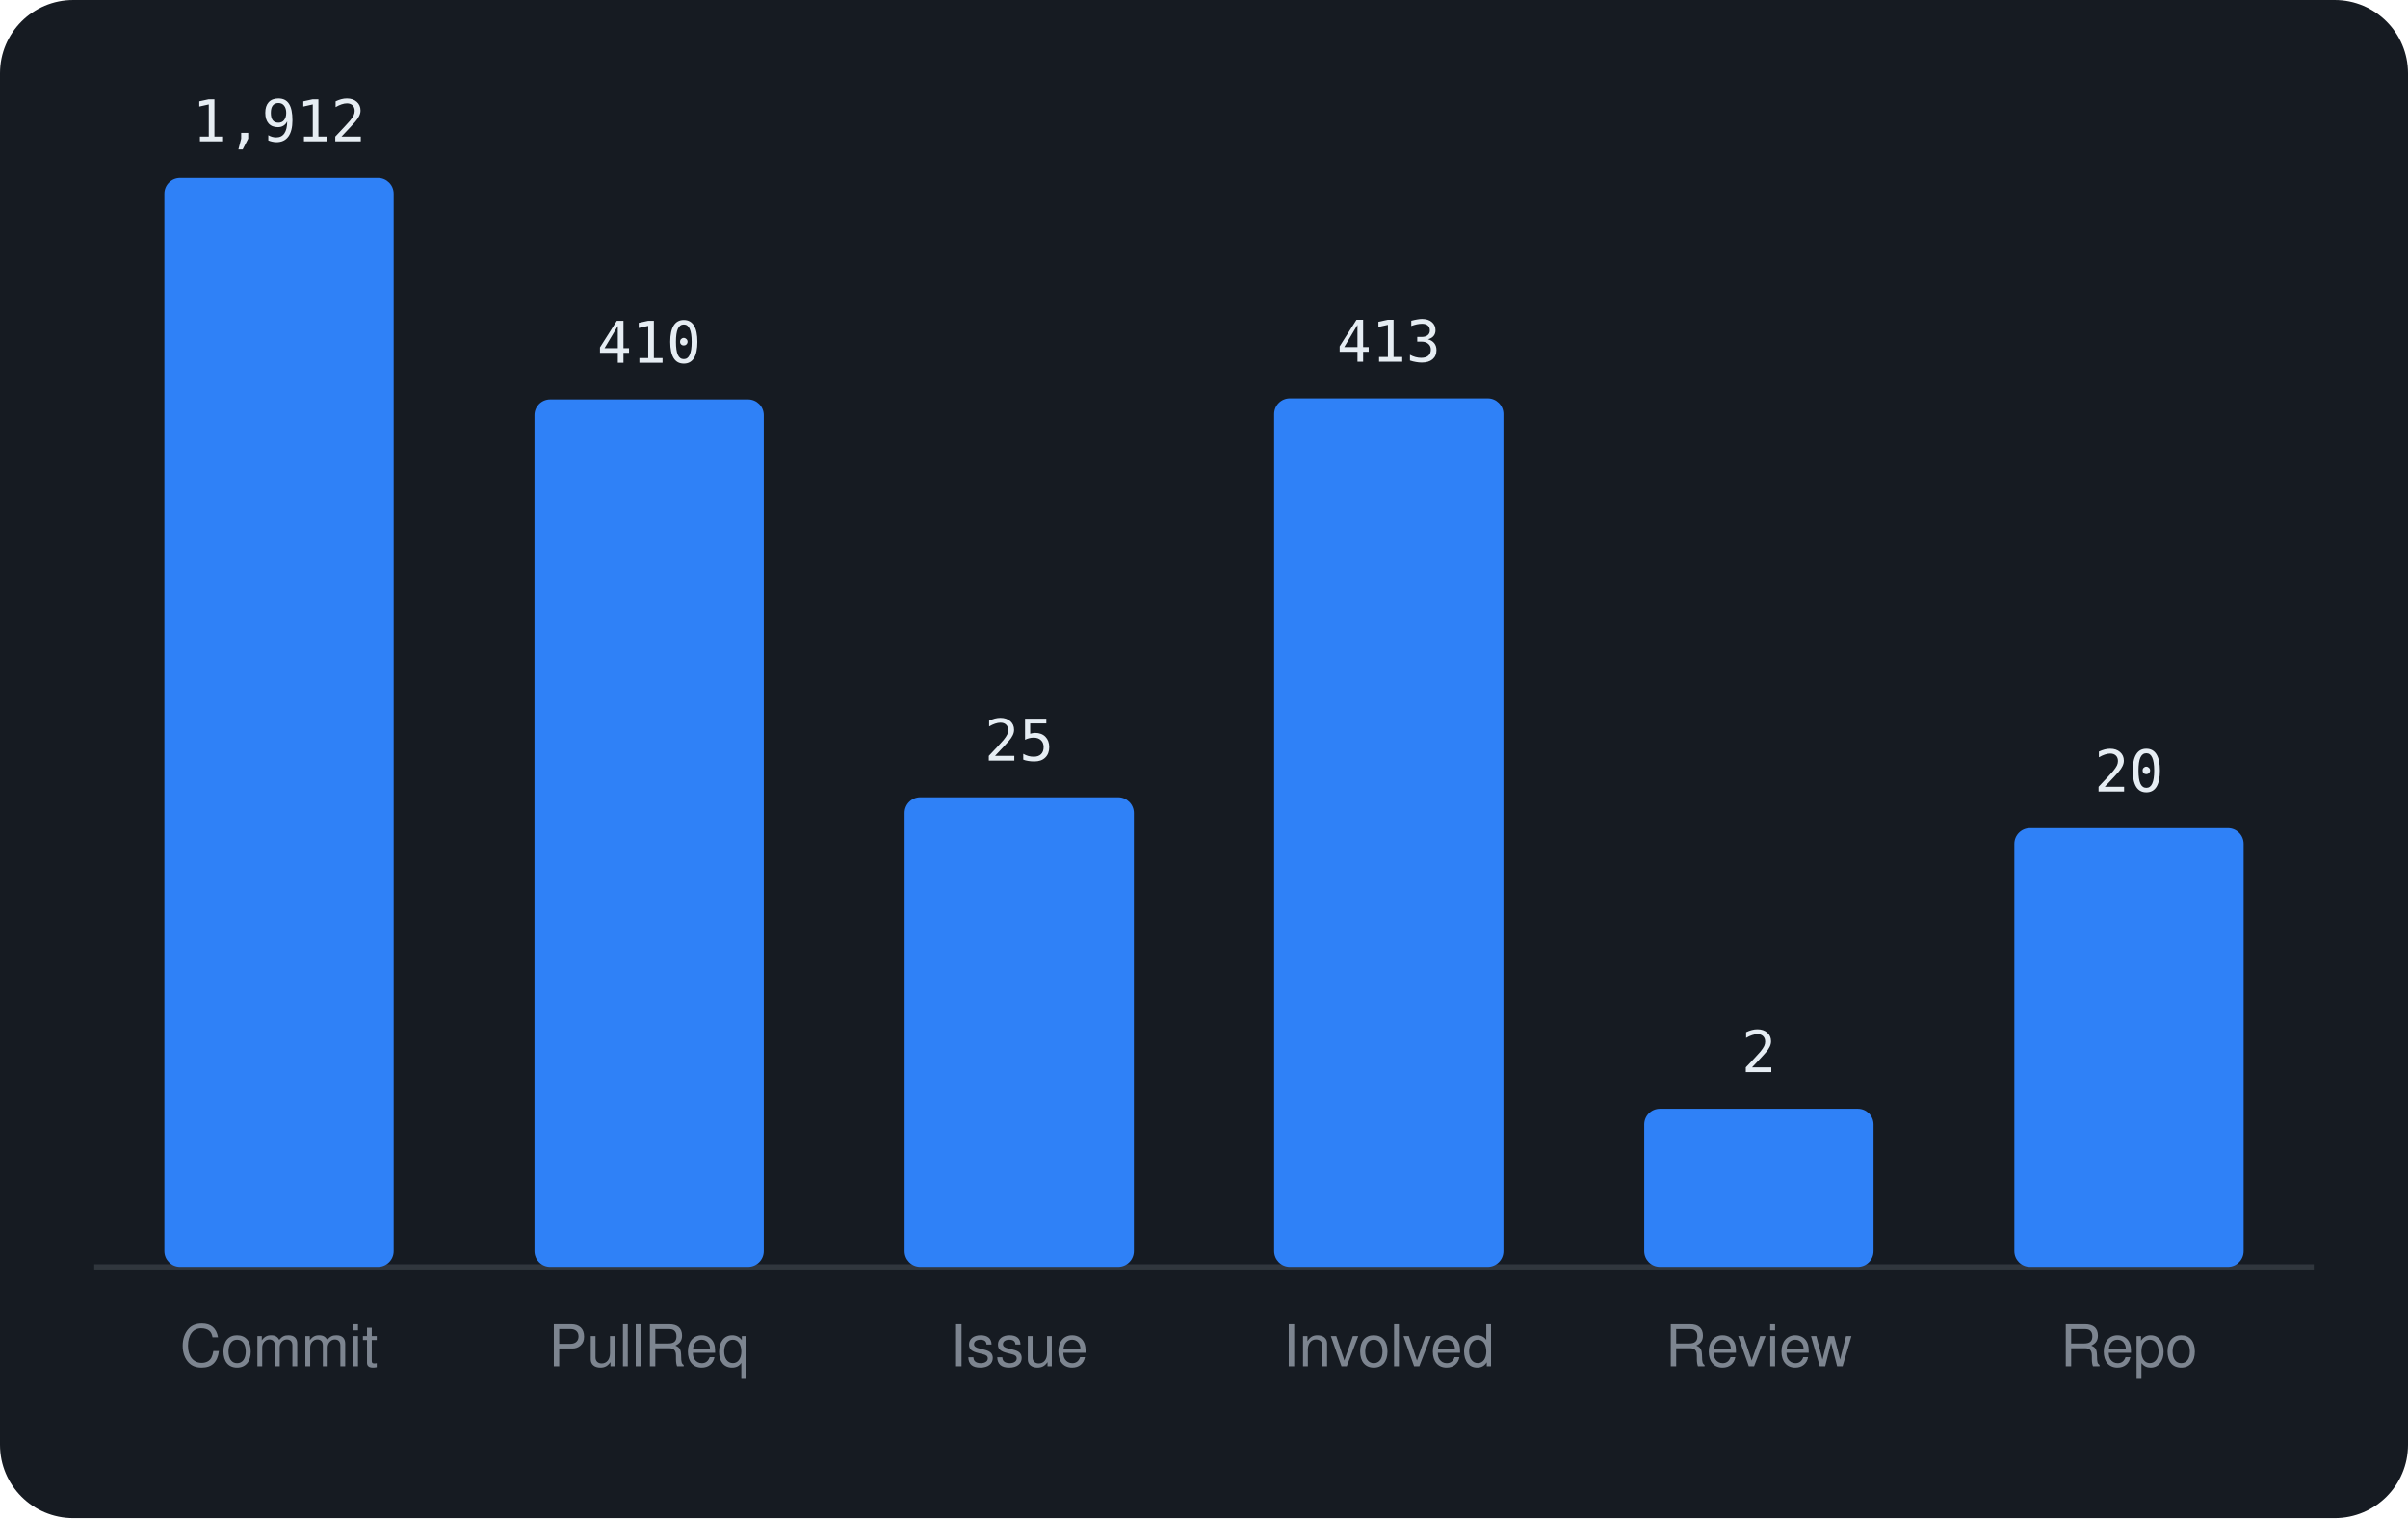
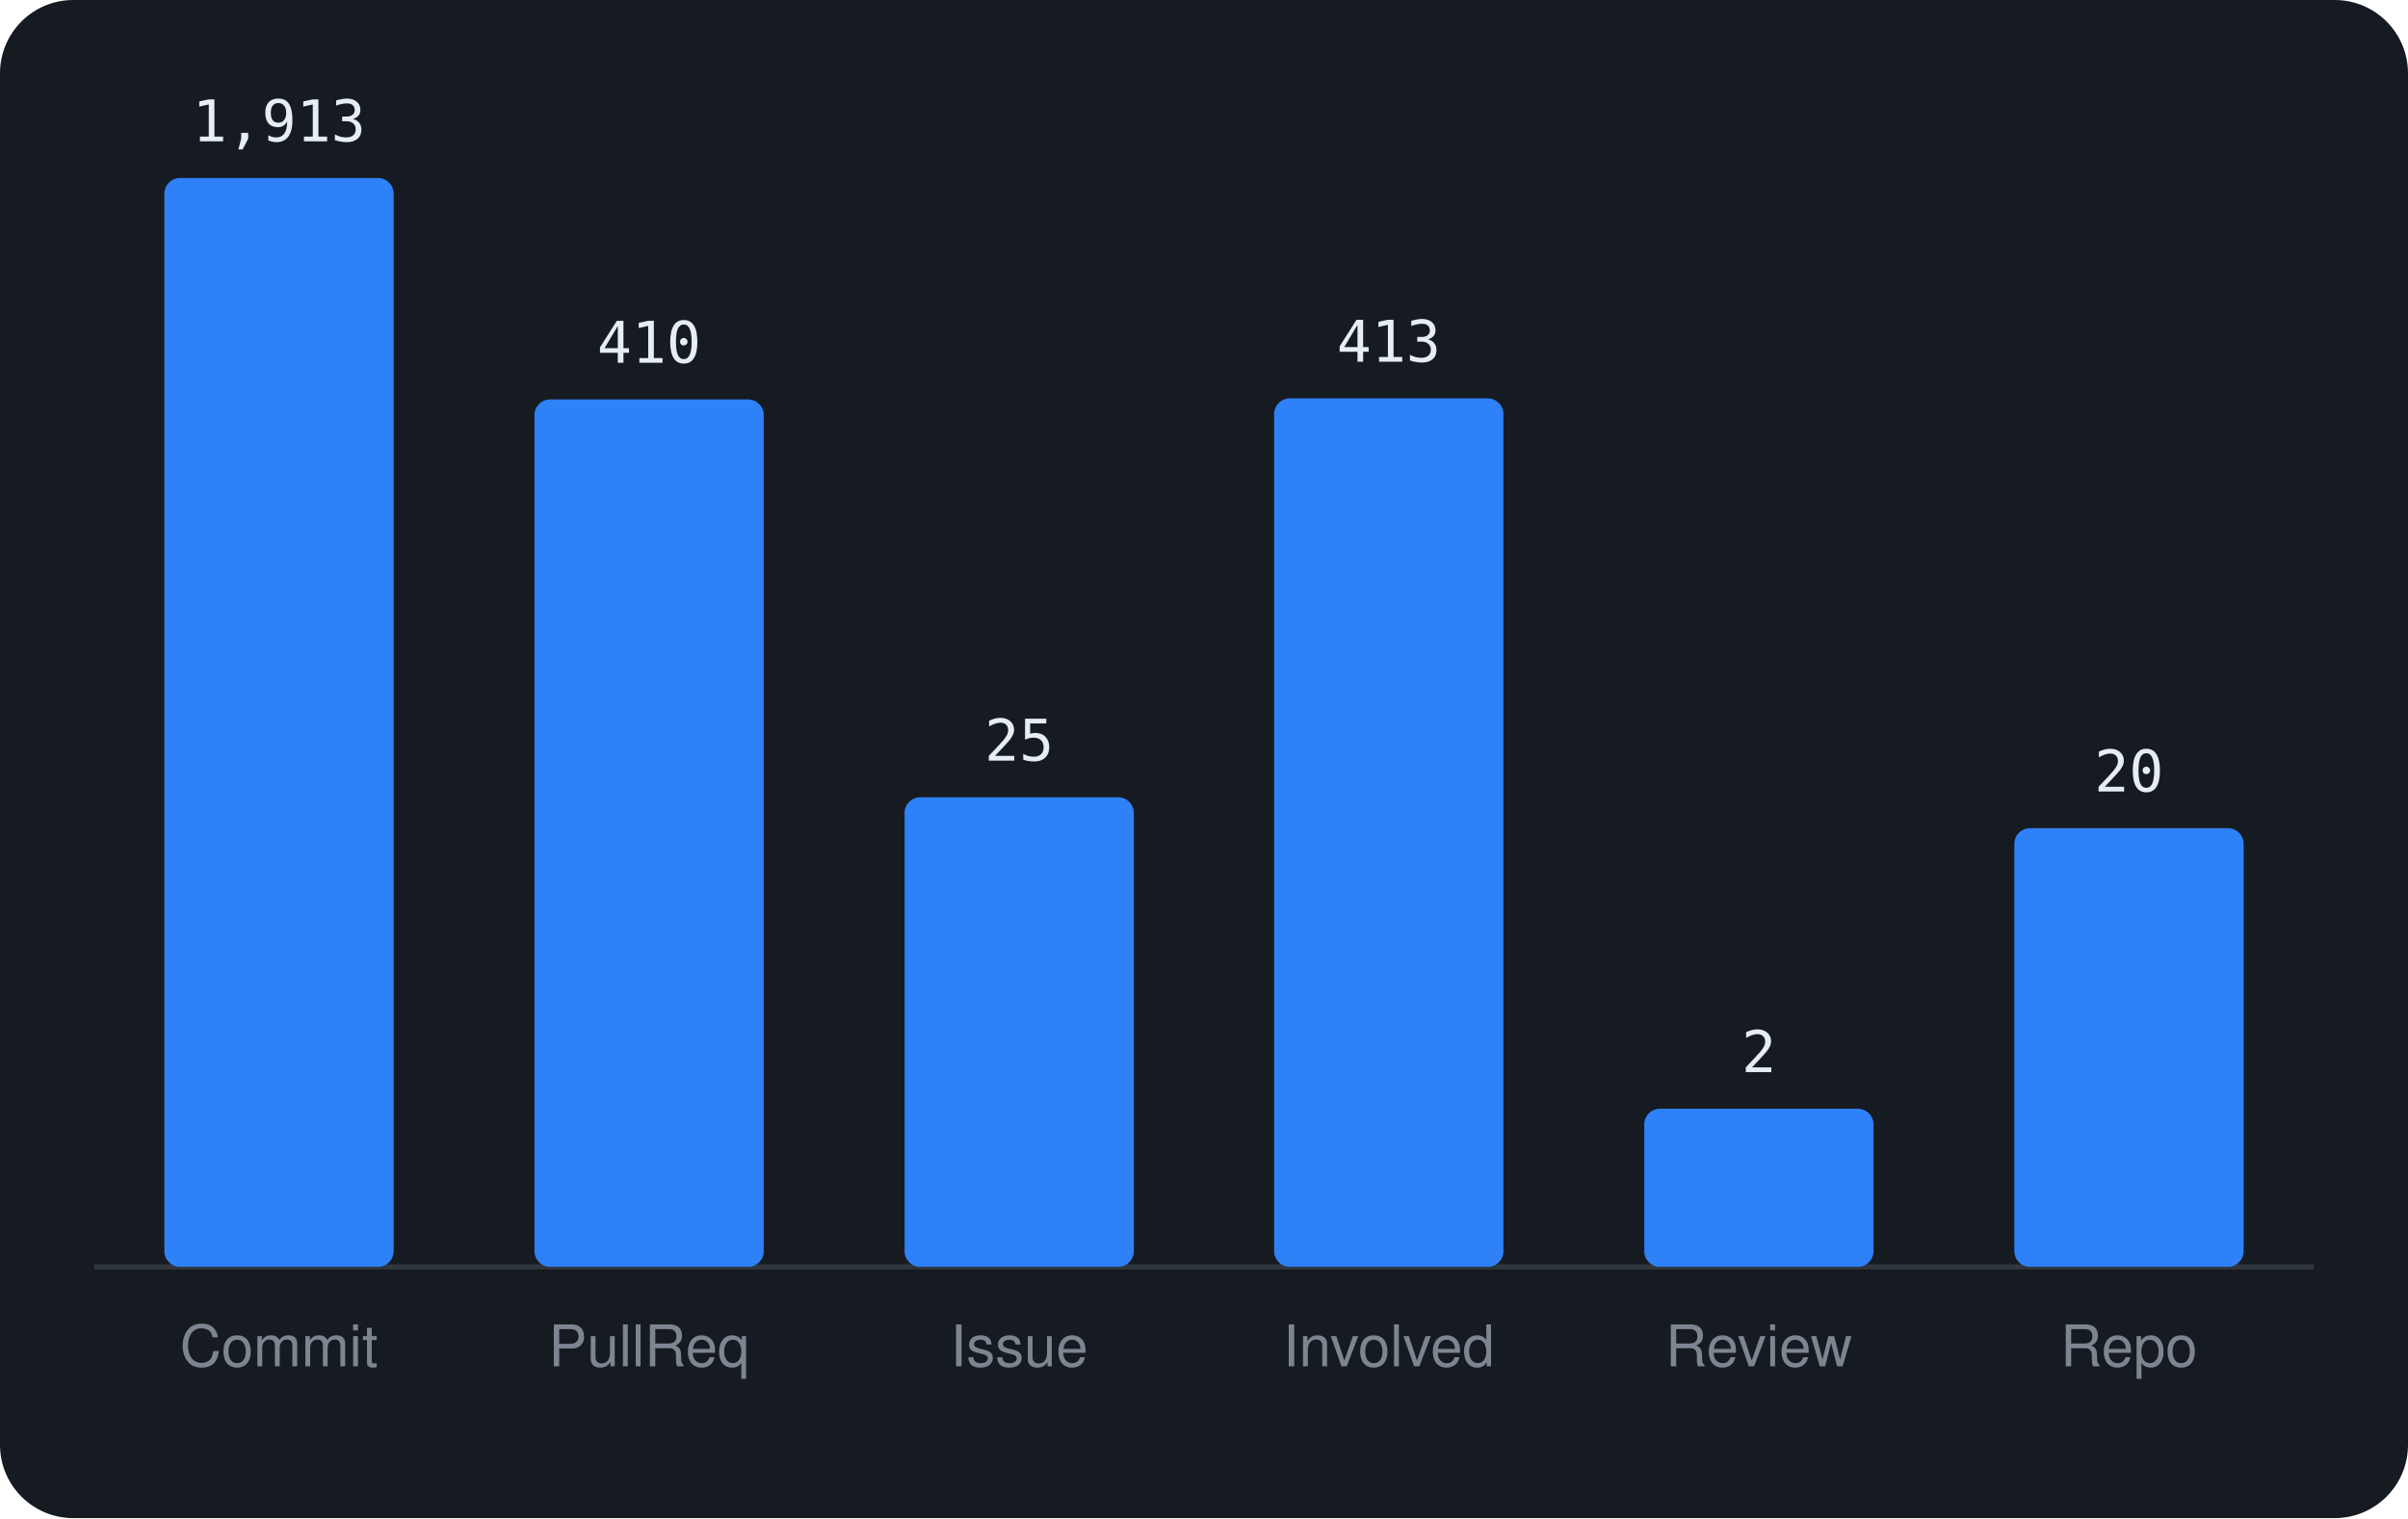
<svg xmlns="http://www.w3.org/2000/svg" viewBox="0 0 460 290" width="460" height="290" font-family="-apple-system,BlinkMacSystemFont,'Segoe UI',Helvetica,Arial,sans-serif">
  <rect width="460" height="290" rx="14" fill="#161b22" />
  <line x1="18" y1="242" x2="442" y2="242" stroke="#30363d" />
  <rect x="31.4" y="34.0" width="43.8" height="208.0" rx="3" fill="#2f81f7" />
-   <text x="53.3" y="27.0" text-anchor="middle" font-size="11" font-family="monospace" fill="#e6edf3">1,912</text>
+   <text x="53.3" y="27.0" text-anchor="middle" font-size="11" font-family="monospace" fill="#e6edf3">1,913</text>
  <text x="53.3" y="261" text-anchor="middle" font-size="11" fill="#7d8590">Commit</text>
  <rect x="102.1" y="76.3" width="43.8" height="165.7" rx="3" fill="#2f81f7" />
  <text x="124.0" y="69.3" text-anchor="middle" font-size="11" font-family="monospace" fill="#e6edf3">410</text>
  <text x="124.0" y="261" text-anchor="middle" font-size="11" fill="#7d8590">PullReq</text>
  <rect x="172.8" y="152.3" width="43.8" height="89.7" rx="3" fill="#2f81f7" />
  <text x="194.7" y="145.3" text-anchor="middle" font-size="11" font-family="monospace" fill="#e6edf3">25</text>
  <text x="194.7" y="261" text-anchor="middle" font-size="11" fill="#7d8590">Issue</text>
  <rect x="243.4" y="76.1" width="43.8" height="165.9" rx="3" fill="#2f81f7" />
  <text x="265.3" y="69.1" text-anchor="middle" font-size="11" font-family="monospace" fill="#e6edf3">413</text>
  <text x="265.3" y="261" text-anchor="middle" font-size="11" fill="#7d8590">Involved</text>
  <rect x="314.1" y="211.8" width="43.8" height="30.2" rx="3" fill="#2f81f7" />
  <text x="336.0" y="204.8" text-anchor="middle" font-size="11" font-family="monospace" fill="#e6edf3">2</text>
  <text x="336.0" y="261" text-anchor="middle" font-size="11" fill="#7d8590">Review</text>
  <rect x="384.8" y="158.2" width="43.8" height="83.8" rx="3" fill="#2f81f7" />
  <text x="406.7" y="151.2" text-anchor="middle" font-size="11" font-family="monospace" fill="#e6edf3">20</text>
  <text x="406.7" y="261" text-anchor="middle" font-size="11" fill="#7d8590">Repo</text>
</svg>
